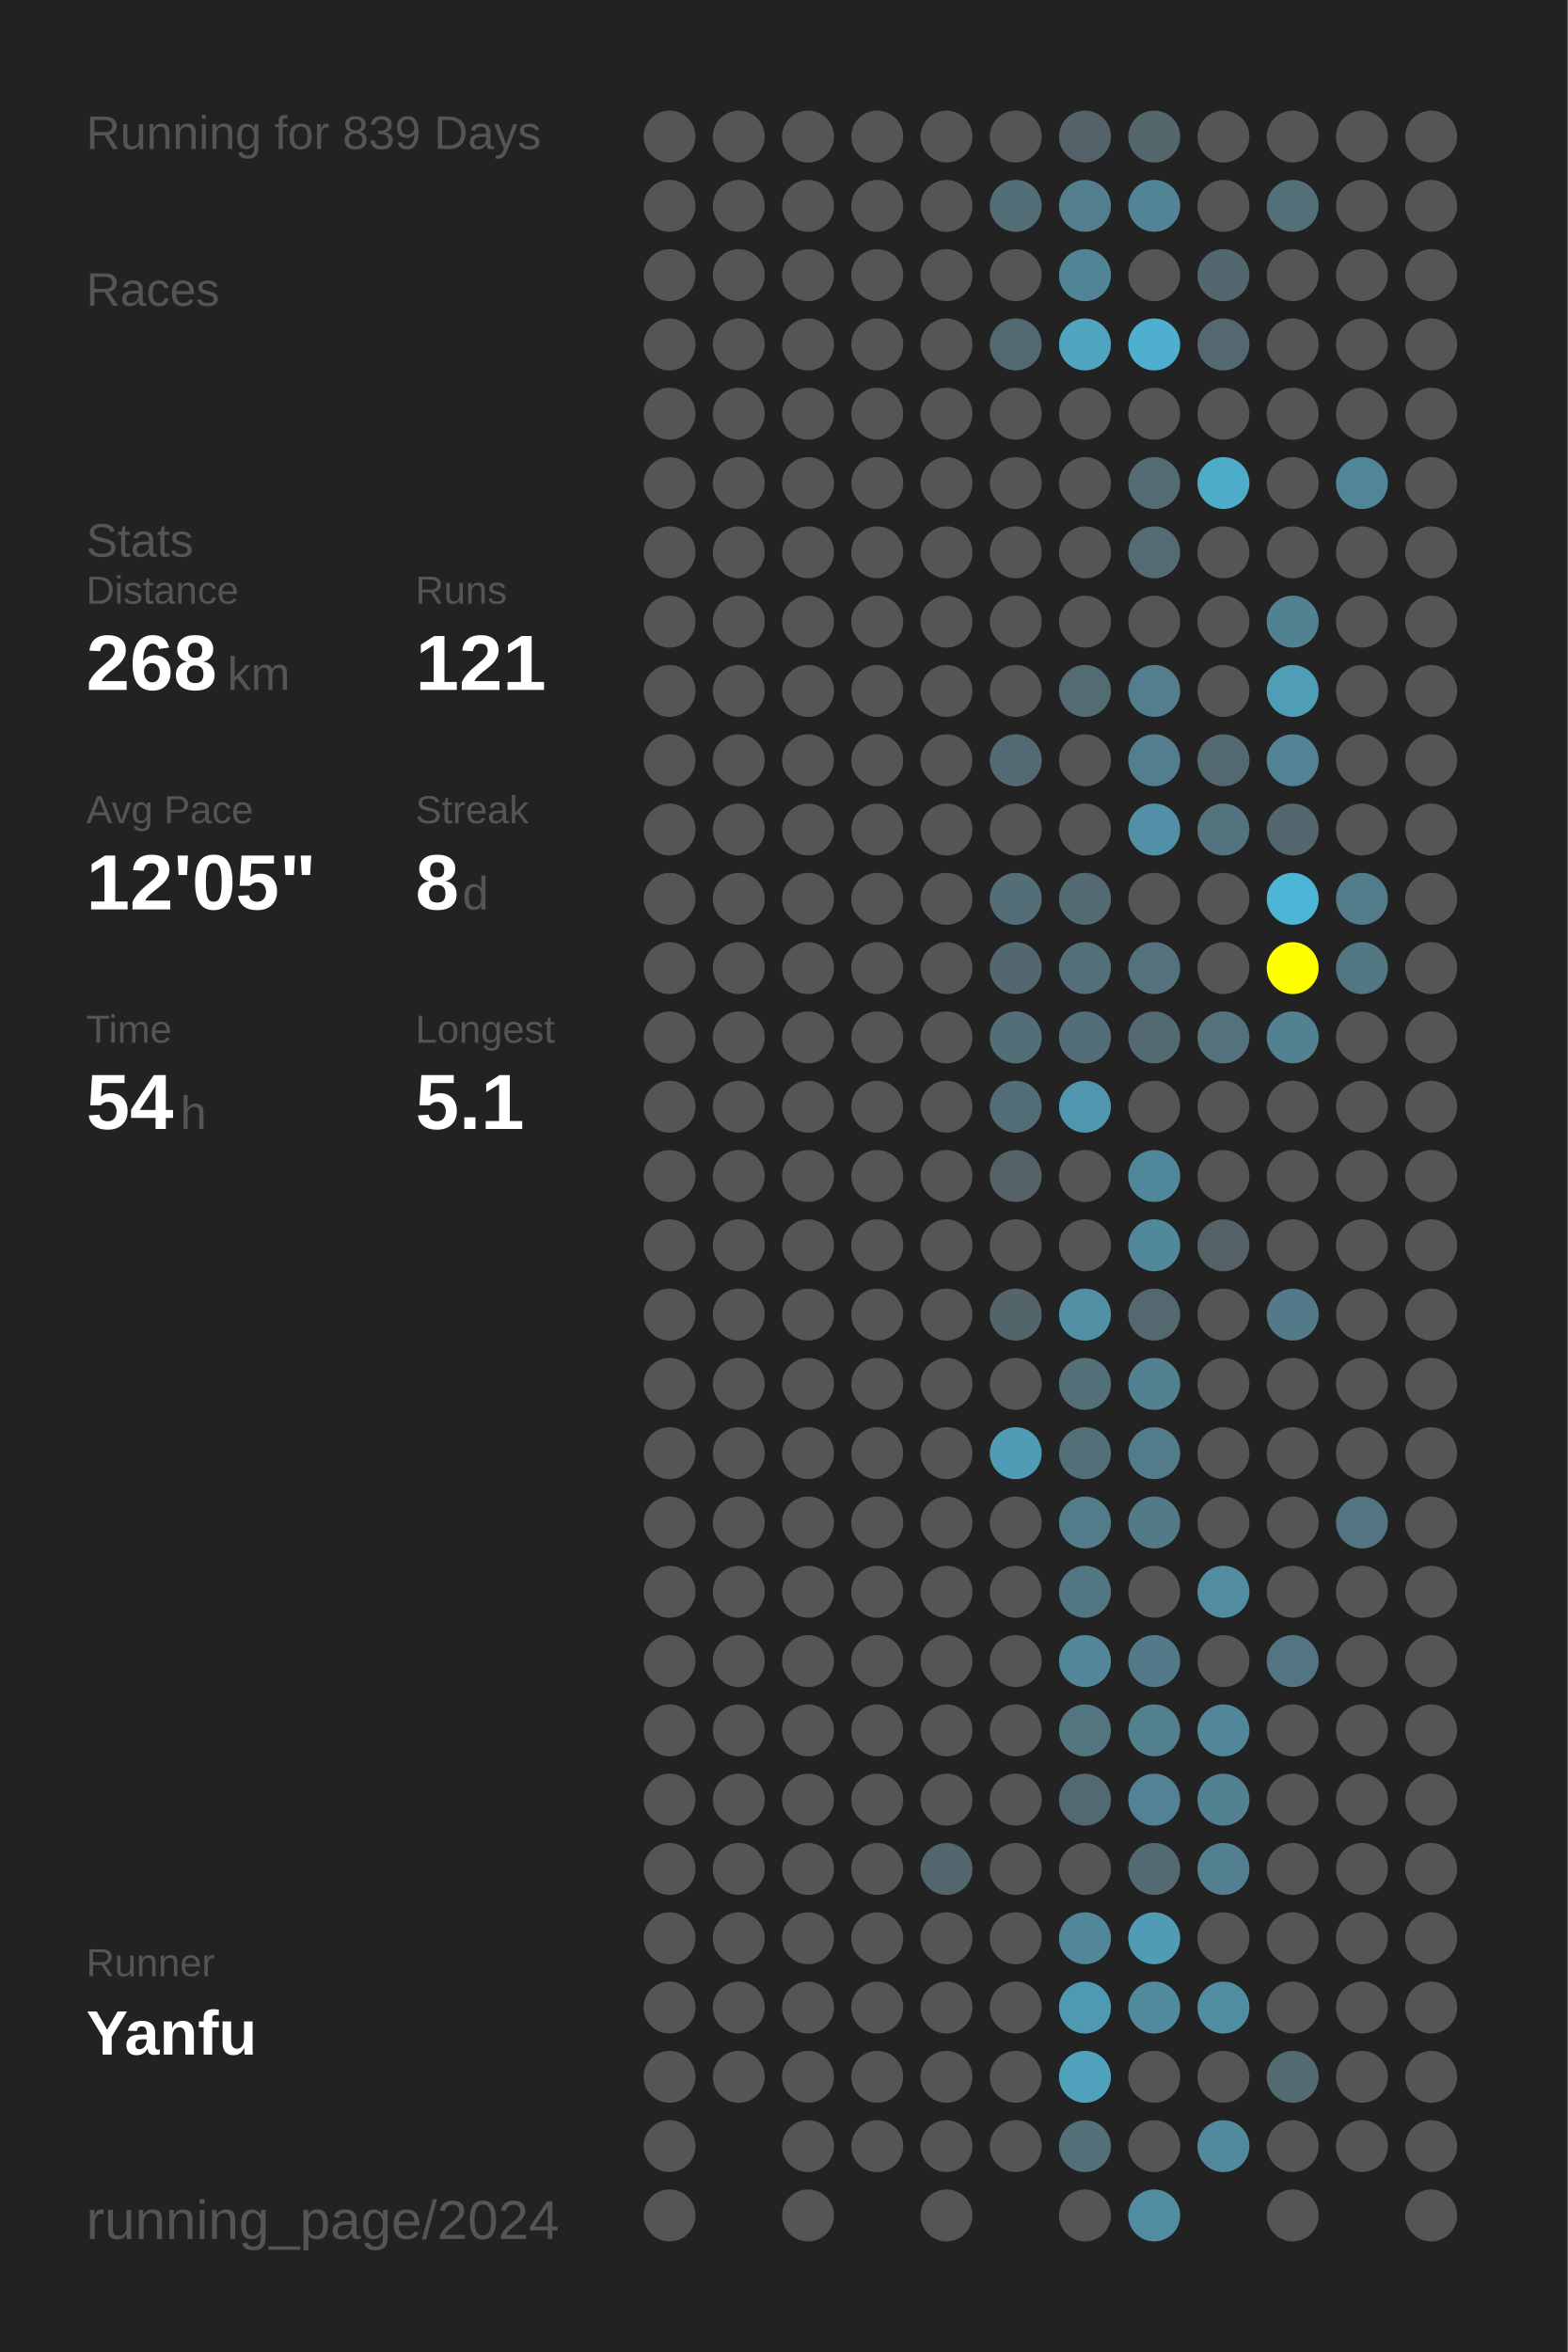
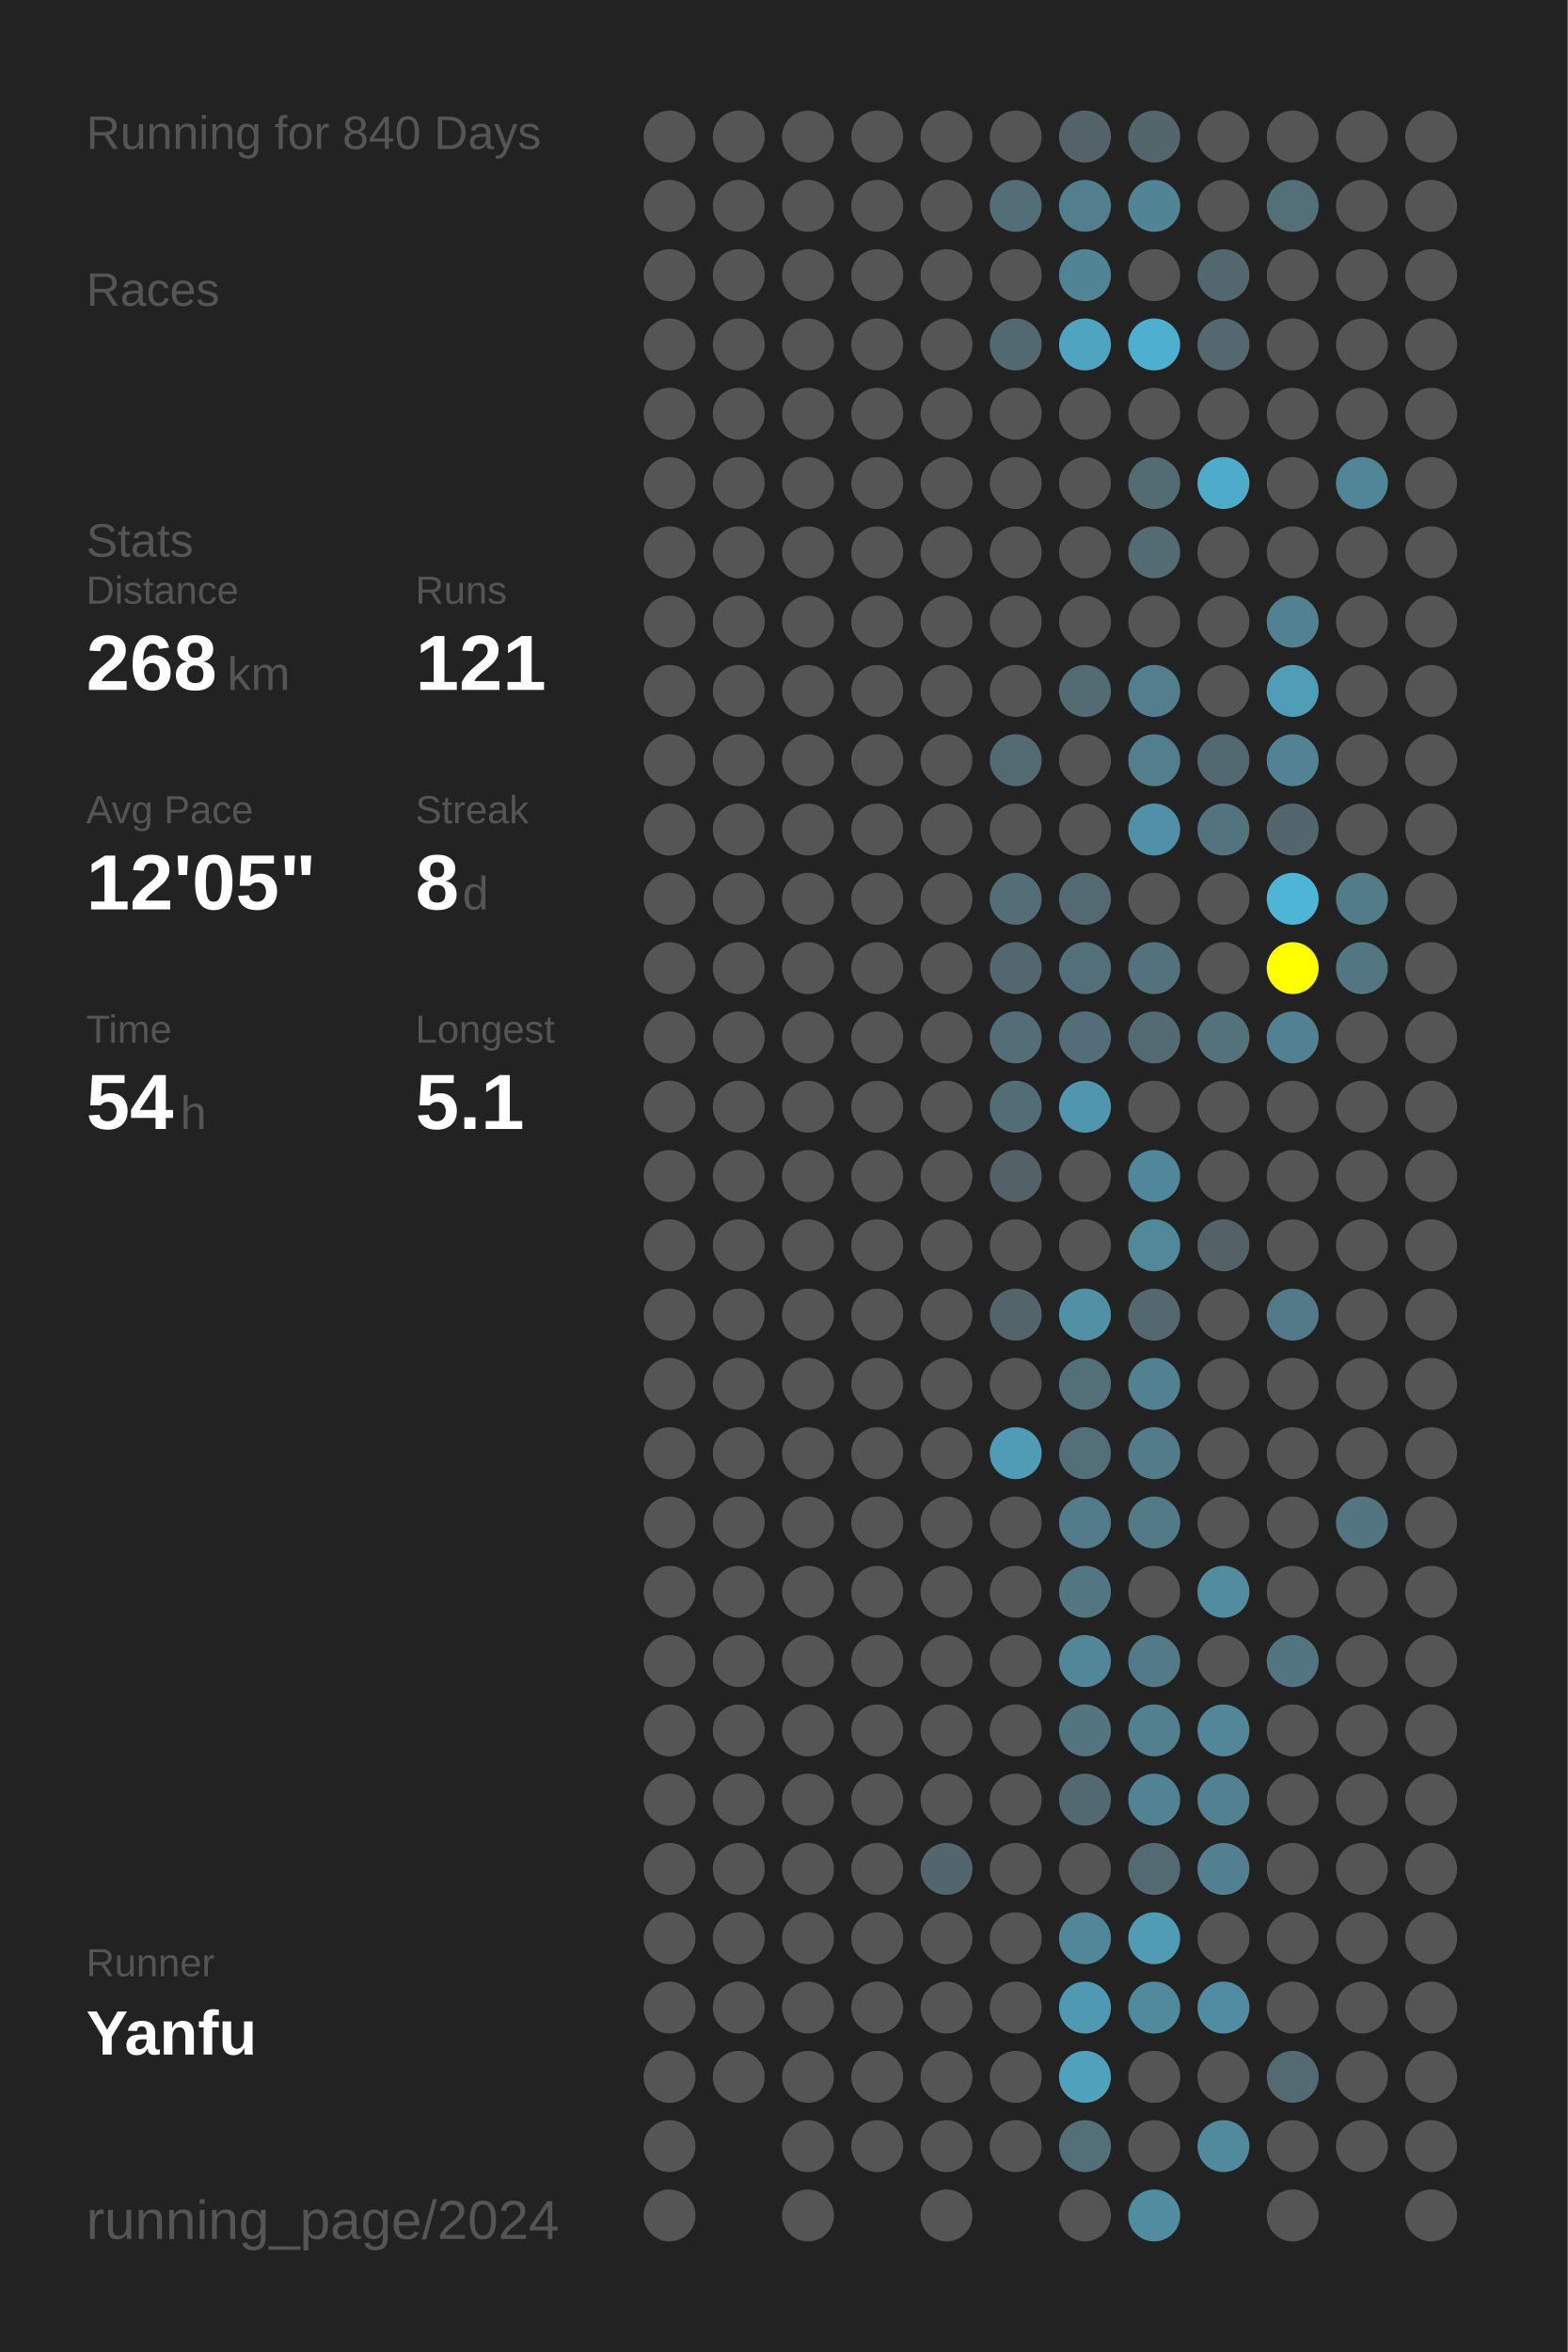
<svg xmlns="http://www.w3.org/2000/svg" baseProfile="full" height="300mm" version="1.1" viewBox="0,0,200,300" width="200mm">
  <defs />
  <rect fill="#222222" height="300" width="200" x="0" y="0" />
-   <text fill="#555555" style="font-size:6px; font-family:Arial;" x="11" y="19">Running for 839 Days</text>
+   <text fill="#555555" style="font-size:6px; font-family:Arial;" x="11" y="19">Running for 840 Days</text>
  <text fill="#555555" style="font-size:6px; font-family:Arial;" x="11" y="39">Races</text>
  <text fill="#555555" style="font-size:6px; font-family:Arial;" x="11" y="71">Stats</text>
  <text fill="#555555" style="font-size:5px; font-family:Arial;" x="11" y="77">Distance</text>
  <text fill="#FFFFFF" style="font-size:10px; font-family:Arial; font-weight:bold;" x="11" y="88">268</text>
  <text fill="#555555" style="font-size:6px; font-family:Arial;" x="29" y="88">km</text>
  <text fill="#555555" style="font-size:5px; font-family:Arial;" x="53" y="77">Runs</text>
  <text fill="#FFFFFF" style="font-size:10px; font-family:Arial; font-weight:bold;" x="53" y="88">121</text>
  <text fill="#555555" style="font-size:5px; font-family:Arial;" x="11" y="105">Avg Pace</text>
  <text fill="#FFFFFF" style="font-size:10px; font-family:Arial; font-weight:bold;" x="11" y="116">12'05"</text>
  <text fill="#555555" style="font-size:5px; font-family:Arial;" x="53" y="105">Streak</text>
  <text fill="#FFFFFF" style="font-size:10px; font-family:Arial; font-weight:bold;" x="53" y="116">8</text>
  <text fill="#555555" style="font-size:6px; font-family:Arial;" x="59" y="116">d</text>
  <text fill="#555555" style="font-size:5px; font-family:Arial;" x="11" y="133">Time</text>
  <text fill="#FFFFFF" style="font-size:10px; font-family:Arial; font-weight:bold;" x="11" y="144">54</text>
  <text fill="#555555" style="font-size:6px; font-family:Arial;" x="23" y="144">h</text>
  <text fill="#555555" style="font-size:5px; font-family:Arial;" x="53" y="133">Longest</text>
  <text fill="#FFFFFF" style="font-size:10px; font-family:Arial; font-weight:bold;" x="53" y="144">5.1</text>
  <text fill="#555555" style="font-size:5px; font-family:Arial;" x="11" y="252.065">Runner</text>
  <text fill="#FFFFFF" style="font-size:8px; font-family:Arial; font-weight:bold;" x="11" y="262.065">Yanfu</text>
  <text fill="#555555" style="font-size:7px; font-family:Arial;" x="11" y="285.581">running_page/2024</text>
  <circle cx="85.417" cy="17.419" fill="#555555" r="3.312" />
  <circle cx="85.417" cy="26.258" fill="#555555" r="3.312" />
  <circle cx="85.417" cy="35.097" fill="#555555" r="3.312" />
  <circle cx="85.417" cy="43.935" fill="#555555" r="3.312" />
  <circle cx="85.417" cy="52.774" fill="#555555" r="3.312" />
  <circle cx="85.417" cy="61.613" fill="#555555" r="3.312" />
  <circle cx="85.417" cy="70.452" fill="#555555" r="3.312" />
  <circle cx="85.417" cy="79.29" fill="#555555" r="3.312" />
  <circle cx="85.417" cy="88.129" fill="#555555" r="3.312" />
  <circle cx="85.417" cy="96.968" fill="#555555" r="3.312" />
  <circle cx="85.417" cy="105.806" fill="#555555" r="3.312" />
  <circle cx="85.417" cy="114.645" fill="#555555" r="3.312" />
  <circle cx="85.417" cy="123.484" fill="#555555" r="3.312" />
  <circle cx="85.417" cy="132.323" fill="#555555" r="3.312" />
  <circle cx="85.417" cy="141.161" fill="#555555" r="3.312" />
  <circle cx="85.417" cy="150" fill="#555555" r="3.312" />
  <circle cx="85.417" cy="158.839" fill="#555555" r="3.312" />
  <circle cx="85.417" cy="167.677" fill="#555555" r="3.312" />
  <circle cx="85.417" cy="176.516" fill="#555555" r="3.312" />
  <circle cx="85.417" cy="185.355" fill="#555555" r="3.312" />
  <circle cx="85.417" cy="194.194" fill="#555555" r="3.312" />
  <circle cx="85.417" cy="203.032" fill="#555555" r="3.312" />
  <circle cx="85.417" cy="211.871" fill="#555555" r="3.312" />
  <circle cx="85.417" cy="220.71" fill="#555555" r="3.312" />
  <circle cx="85.417" cy="229.548" fill="#555555" r="3.312" />
  <circle cx="85.417" cy="238.387" fill="#555555" r="3.312" />
  <circle cx="85.417" cy="247.226" fill="#555555" r="3.312" />
  <circle cx="85.417" cy="256.065" fill="#555555" r="3.312" />
  <circle cx="85.417" cy="264.903" fill="#555555" r="3.312" />
  <circle cx="85.417" cy="273.742" fill="#555555" r="3.312" />
  <circle cx="85.417" cy="282.581" fill="#555555" r="3.312" />
  <circle cx="94.25" cy="17.419" fill="#555555" r="3.312" />
  <circle cx="94.25" cy="26.258" fill="#555555" r="3.312" />
  <circle cx="94.25" cy="35.097" fill="#555555" r="3.312" />
  <circle cx="94.25" cy="43.935" fill="#555555" r="3.312" />
  <circle cx="94.25" cy="52.774" fill="#555555" r="3.312" />
  <circle cx="94.25" cy="61.613" fill="#555555" r="3.312" />
  <circle cx="94.25" cy="70.452" fill="#555555" r="3.312" />
  <circle cx="94.25" cy="79.29" fill="#555555" r="3.312" />
  <circle cx="94.25" cy="88.129" fill="#555555" r="3.312" />
  <circle cx="94.25" cy="96.968" fill="#555555" r="3.312" />
  <circle cx="94.25" cy="105.806" fill="#555555" r="3.312" />
  <circle cx="94.25" cy="114.645" fill="#555555" r="3.312" />
  <circle cx="94.25" cy="123.484" fill="#555555" r="3.312" />
  <circle cx="94.25" cy="132.323" fill="#555555" r="3.312" />
  <circle cx="94.25" cy="141.161" fill="#555555" r="3.312" />
  <circle cx="94.25" cy="150" fill="#555555" r="3.312" />
  <circle cx="94.25" cy="158.839" fill="#555555" r="3.312" />
  <circle cx="94.25" cy="167.677" fill="#555555" r="3.312" />
  <circle cx="94.25" cy="176.516" fill="#555555" r="3.312" />
  <circle cx="94.25" cy="185.355" fill="#555555" r="3.312" />
  <circle cx="94.25" cy="194.194" fill="#555555" r="3.312" />
  <circle cx="94.25" cy="203.032" fill="#555555" r="3.312" />
  <circle cx="94.25" cy="211.871" fill="#555555" r="3.312" />
  <circle cx="94.25" cy="220.71" fill="#555555" r="3.312" />
  <circle cx="94.25" cy="229.548" fill="#555555" r="3.312" />
  <circle cx="94.25" cy="238.387" fill="#555555" r="3.312" />
  <circle cx="94.25" cy="247.226" fill="#555555" r="3.312" />
  <circle cx="94.25" cy="256.065" fill="#555555" r="3.312" />
  <circle cx="94.25" cy="264.903" fill="#555555" r="3.312" />
  <circle cx="103.083" cy="17.419" fill="#555555" r="3.312" />
  <circle cx="103.083" cy="26.258" fill="#555555" r="3.312" />
  <circle cx="103.083" cy="35.097" fill="#555555" r="3.312" />
  <circle cx="103.083" cy="43.935" fill="#555555" r="3.312" />
  <circle cx="103.083" cy="52.774" fill="#555555" r="3.312" />
  <circle cx="103.083" cy="61.613" fill="#555555" r="3.312" />
  <circle cx="103.083" cy="70.452" fill="#555555" r="3.312" />
  <circle cx="103.083" cy="79.29" fill="#555555" r="3.312" />
  <circle cx="103.083" cy="88.129" fill="#555555" r="3.312" />
  <circle cx="103.083" cy="96.968" fill="#555555" r="3.312" />
  <circle cx="103.083" cy="105.806" fill="#555555" r="3.312" />
  <circle cx="103.083" cy="114.645" fill="#555555" r="3.312" />
  <circle cx="103.083" cy="123.484" fill="#555555" r="3.312" />
  <circle cx="103.083" cy="132.323" fill="#555555" r="3.312" />
  <circle cx="103.083" cy="141.161" fill="#555555" r="3.312" />
  <circle cx="103.083" cy="150" fill="#555555" r="3.312" />
  <circle cx="103.083" cy="158.839" fill="#555555" r="3.312" />
  <circle cx="103.083" cy="167.677" fill="#555555" r="3.312" />
  <circle cx="103.083" cy="176.516" fill="#555555" r="3.312" />
  <circle cx="103.083" cy="185.355" fill="#555555" r="3.312" />
  <circle cx="103.083" cy="194.194" fill="#555555" r="3.312" />
  <circle cx="103.083" cy="203.032" fill="#555555" r="3.312" />
  <circle cx="103.083" cy="211.871" fill="#555555" r="3.312" />
  <circle cx="103.083" cy="220.71" fill="#555555" r="3.312" />
  <circle cx="103.083" cy="229.548" fill="#555555" r="3.312" />
  <circle cx="103.083" cy="238.387" fill="#555555" r="3.312" />
  <circle cx="103.083" cy="247.226" fill="#555555" r="3.312" />
  <circle cx="103.083" cy="256.065" fill="#555555" r="3.312" />
  <circle cx="103.083" cy="264.903" fill="#555555" r="3.312" />
  <circle cx="103.083" cy="273.742" fill="#555555" r="3.312" />
  <circle cx="103.083" cy="282.581" fill="#555555" r="3.312" />
  <circle cx="111.917" cy="17.419" fill="#555555" r="3.312" />
  <circle cx="111.917" cy="26.258" fill="#555555" r="3.312" />
  <circle cx="111.917" cy="35.097" fill="#555555" r="3.312" />
  <circle cx="111.917" cy="43.935" fill="#555555" r="3.312" />
  <circle cx="111.917" cy="52.774" fill="#555555" r="3.312" />
  <circle cx="111.917" cy="61.613" fill="#555555" r="3.312" />
  <circle cx="111.917" cy="70.452" fill="#555555" r="3.312" />
  <circle cx="111.917" cy="79.29" fill="#555555" r="3.312" />
  <circle cx="111.917" cy="88.129" fill="#555555" r="3.312" />
  <circle cx="111.917" cy="96.968" fill="#555555" r="3.312" />
  <circle cx="111.917" cy="105.806" fill="#555555" r="3.312" />
  <circle cx="111.917" cy="114.645" fill="#555555" r="3.312" />
  <circle cx="111.917" cy="123.484" fill="#555555" r="3.312" />
  <circle cx="111.917" cy="132.323" fill="#555555" r="3.312" />
  <circle cx="111.917" cy="141.161" fill="#555555" r="3.312" />
  <circle cx="111.917" cy="150" fill="#555555" r="3.312" />
  <circle cx="111.917" cy="158.839" fill="#555555" r="3.312" />
  <circle cx="111.917" cy="167.677" fill="#555555" r="3.312" />
  <circle cx="111.917" cy="176.516" fill="#555555" r="3.312" />
  <circle cx="111.917" cy="185.355" fill="#555555" r="3.312" />
  <circle cx="111.917" cy="194.194" fill="#555555" r="3.312" />
  <circle cx="111.917" cy="203.032" fill="#555555" r="3.312" />
  <circle cx="111.917" cy="211.871" fill="#555555" r="3.312" />
  <circle cx="111.917" cy="220.71" fill="#555555" r="3.312" />
  <circle cx="111.917" cy="229.548" fill="#555555" r="3.312" />
  <circle cx="111.917" cy="238.387" fill="#555555" r="3.312" />
  <circle cx="111.917" cy="247.226" fill="#555555" r="3.312" />
  <circle cx="111.917" cy="256.065" fill="#555555" r="3.312" />
  <circle cx="111.917" cy="264.903" fill="#555555" r="3.312" />
  <circle cx="111.917" cy="273.742" fill="#555555" r="3.312" />
  <circle cx="120.75" cy="17.419" fill="#555555" r="3.312" />
  <circle cx="120.75" cy="26.258" fill="#555555" r="3.312" />
  <circle cx="120.75" cy="35.097" fill="#555555" r="3.312" />
  <circle cx="120.75" cy="43.935" fill="#555555" r="3.312" />
  <circle cx="120.75" cy="52.774" fill="#555555" r="3.312" />
  <circle cx="120.75" cy="61.613" fill="#555555" r="3.312" />
  <circle cx="120.75" cy="70.452" fill="#555555" r="3.312" />
  <circle cx="120.75" cy="79.29" fill="#555555" r="3.312" />
  <circle cx="120.75" cy="88.129" fill="#555555" r="3.312" />
  <circle cx="120.75" cy="96.968" fill="#555555" r="3.312" />
  <circle cx="120.75" cy="105.806" fill="#555555" r="3.312" />
  <circle cx="120.75" cy="114.645" fill="#555555" r="3.312" />
  <circle cx="120.75" cy="123.484" fill="#555555" r="3.312" />
  <circle cx="120.75" cy="132.323" fill="#555555" r="3.312" />
  <circle cx="120.75" cy="141.161" fill="#555555" r="3.312" />
  <circle cx="120.75" cy="150" fill="#555555" r="3.312" />
  <circle cx="120.75" cy="158.839" fill="#555555" r="3.312" />
  <circle cx="120.75" cy="167.677" fill="#555555" r="3.312" />
  <circle cx="120.75" cy="176.516" fill="#555555" r="3.312" />
  <circle cx="120.75" cy="185.355" fill="#555555" r="3.312" />
  <circle cx="120.75" cy="194.194" fill="#555555" r="3.312" />
  <circle cx="120.75" cy="203.032" fill="#555555" r="3.312" />
  <circle cx="120.75" cy="211.871" fill="#555555" r="3.312" />
  <circle cx="120.75" cy="220.71" fill="#555555" r="3.312" />
  <circle cx="120.75" cy="229.548" fill="#555555" r="3.312" />
  <circle cx="120.75" cy="238.387" fill="#53666d" r="3.312" />
  <circle cx="120.75" cy="247.226" fill="#555555" r="3.312" />
  <circle cx="120.75" cy="256.065" fill="#555555" r="3.312" />
  <circle cx="120.75" cy="264.903" fill="#555555" r="3.312" />
  <circle cx="120.75" cy="273.742" fill="#555555" r="3.312" />
  <circle cx="120.75" cy="282.581" fill="#555555" r="3.312" />
  <circle cx="129.583" cy="17.419" fill="#555555" r="3.312" />
  <circle cx="129.583" cy="26.258" fill="#536e77" r="3.312" />
  <circle cx="129.583" cy="35.097" fill="#555555" r="3.312" />
  <circle cx="129.583" cy="43.935" fill="#536971" r="3.312" />
  <circle cx="129.583" cy="52.774" fill="#555555" r="3.312" />
  <circle cx="129.583" cy="61.613" fill="#555555" r="3.312" />
  <circle cx="129.583" cy="70.452" fill="#555555" r="3.312" />
  <circle cx="129.583" cy="79.29" fill="#555555" r="3.312" />
  <circle cx="129.583" cy="88.129" fill="#555555" r="3.312" />
  <circle cx="129.583" cy="96.968" fill="#536a72" r="3.312" />
  <circle cx="129.583" cy="105.806" fill="#555555" r="3.312" />
  <circle cx="129.583" cy="114.645" fill="#536e77" r="3.312" />
  <circle cx="129.583" cy="123.484" fill="#53676e" r="3.312" />
  <circle cx="129.583" cy="132.323" fill="#536e77" r="3.312" />
  <circle cx="129.583" cy="141.161" fill="#536d76" r="3.312" />
  <circle cx="129.583" cy="150" fill="#546166" r="3.312" />
  <circle cx="129.583" cy="158.839" fill="#555555" r="3.312" />
  <circle cx="129.583" cy="167.677" fill="#53656b" r="3.312" />
  <circle cx="129.583" cy="176.516" fill="#555555" r="3.312" />
  <circle cx="129.583" cy="185.355" fill="#509bb5" r="3.312" />
  <circle cx="129.583" cy="194.194" fill="#555555" r="3.312" />
  <circle cx="129.583" cy="203.032" fill="#555555" r="3.312" />
  <circle cx="129.583" cy="211.871" fill="#555555" r="3.312" />
  <circle cx="129.583" cy="220.71" fill="#555555" r="3.312" />
  <circle cx="129.583" cy="229.548" fill="#555555" r="3.312" />
  <circle cx="129.583" cy="238.387" fill="#555555" r="3.312" />
  <circle cx="129.583" cy="247.226" fill="#555555" r="3.312" />
  <circle cx="129.583" cy="256.065" fill="#555555" r="3.312" />
  <circle cx="129.583" cy="264.903" fill="#555555" r="3.312" />
  <circle cx="129.583" cy="273.742" fill="#555555" r="3.312" />
  <circle cx="138.417" cy="17.419" fill="#546369" r="3.312" />
  <circle cx="138.417" cy="26.258" fill="#527e8d" r="3.312" />
  <circle cx="138.417" cy="35.097" fill="#518495" r="3.312" />
  <circle cx="138.417" cy="43.935" fill="#4fa4c0" r="3.312" />
  <circle cx="138.417" cy="52.774" fill="#555555" r="3.312" />
  <circle cx="138.417" cy="61.613" fill="#555555" r="3.312" />
  <circle cx="138.417" cy="70.452" fill="#555555" r="3.312" />
  <circle cx="138.417" cy="79.29" fill="#555555" r="3.312" />
  <circle cx="138.417" cy="88.129" fill="#536c74" r="3.312" />
  <circle cx="138.417" cy="96.968" fill="#555555" r="3.312" />
  <circle cx="138.417" cy="105.806" fill="#555555" r="3.312" />
  <circle cx="138.417" cy="114.645" fill="#536a72" r="3.312" />
  <circle cx="138.417" cy="123.484" fill="#53707a" r="3.312" />
  <circle cx="138.417" cy="132.323" fill="#536e78" r="3.312" />
  <circle cx="138.417" cy="141.161" fill="#5096ae" r="3.312" />
  <circle cx="138.417" cy="150" fill="#555555" r="3.312" />
  <circle cx="138.417" cy="158.839" fill="#555555" r="3.312" />
  <circle cx="138.417" cy="167.677" fill="#5190a5" r="3.312" />
  <circle cx="138.417" cy="176.516" fill="#536f78" r="3.312" />
  <circle cx="138.417" cy="185.355" fill="#536f78" r="3.312" />
  <circle cx="138.417" cy="194.194" fill="#527c8a" r="3.312" />
  <circle cx="138.417" cy="203.032" fill="#527682" r="3.312" />
  <circle cx="138.417" cy="211.871" fill="#518799" r="3.312" />
  <circle cx="138.417" cy="220.71" fill="#527580" r="3.312" />
  <circle cx="138.417" cy="229.548" fill="#536971" r="3.312" />
  <circle cx="138.417" cy="238.387" fill="#555555" r="3.312" />
  <circle cx="138.417" cy="247.226" fill="#518799" r="3.312" />
  <circle cx="138.417" cy="256.065" fill="#5099b2" r="3.312" />
  <circle cx="138.417" cy="264.903" fill="#50a1bc" r="3.312" />
  <circle cx="138.417" cy="273.742" fill="#536f78" r="3.312" />
  <circle cx="138.417" cy="282.581" fill="#555555" r="3.312" />
  <circle cx="147.25" cy="17.419" fill="#53666c" r="3.312" />
  <circle cx="147.25" cy="26.258" fill="#518495" r="3.312" />
  <circle cx="147.25" cy="35.097" fill="#555555" r="3.312" />
  <circle cx="147.25" cy="43.935" fill="#4fafd0" r="3.312" />
  <circle cx="147.25" cy="52.774" fill="#555555" r="3.312" />
  <circle cx="147.25" cy="61.613" fill="#536c74" r="3.312" />
  <circle cx="147.25" cy="70.452" fill="#536c74" r="3.312" />
  <circle cx="147.25" cy="79.29" fill="#555555" r="3.312" />
  <circle cx="147.25" cy="88.129" fill="#527e8d" r="3.312" />
  <circle cx="147.25" cy="96.968" fill="#527e8d" r="3.312" />
  <circle cx="147.25" cy="105.806" fill="#5190a6" r="3.312" />
  <circle cx="147.25" cy="114.645" fill="#555555" r="3.312" />
  <circle cx="147.25" cy="123.484" fill="#53727d" r="3.312" />
  <circle cx="147.25" cy="132.323" fill="#536a72" r="3.312" />
  <circle cx="147.25" cy="141.161" fill="#555555" r="3.312" />
  <circle cx="147.25" cy="150" fill="#51879a" r="3.312" />
  <circle cx="147.25" cy="158.839" fill="#51899b" r="3.312" />
  <circle cx="147.25" cy="167.677" fill="#53686f" r="3.312" />
  <circle cx="147.25" cy="176.516" fill="#528191" r="3.312" />
  <circle cx="147.25" cy="185.355" fill="#527c8a" r="3.312" />
  <circle cx="147.25" cy="194.194" fill="#527a87" r="3.312" />
  <circle cx="147.25" cy="203.032" fill="#555555" r="3.312" />
  <circle cx="147.25" cy="211.871" fill="#527a88" r="3.312" />
  <circle cx="147.25" cy="220.71" fill="#52808f" r="3.312" />
  <circle cx="147.25" cy="229.548" fill="#528394" r="3.312" />
  <circle cx="147.25" cy="238.387" fill="#536a72" r="3.312" />
  <circle cx="147.25" cy="247.226" fill="#509cb5" r="3.312" />
  <circle cx="147.25" cy="256.065" fill="#518a9d" r="3.312" />
  <circle cx="147.25" cy="264.903" fill="#555555" r="3.312" />
  <circle cx="147.25" cy="273.742" fill="#555555" r="3.312" />
  <circle cx="147.25" cy="282.581" fill="#518da1" r="3.312" />
  <circle cx="156.083" cy="17.419" fill="#555555" r="3.312" />
  <circle cx="156.083" cy="26.258" fill="#555555" r="3.312" />
  <circle cx="156.083" cy="35.097" fill="#53676e" r="3.312" />
  <circle cx="156.083" cy="43.935" fill="#53686f" r="3.312" />
  <circle cx="156.083" cy="52.774" fill="#555555" r="3.312" />
  <circle cx="156.083" cy="61.613" fill="#4fabca" r="3.312" />
  <circle cx="156.083" cy="70.452" fill="#555555" r="3.312" />
  <circle cx="156.083" cy="79.29" fill="#555555" r="3.312" />
  <circle cx="156.083" cy="88.129" fill="#555555" r="3.312" />
  <circle cx="156.083" cy="96.968" fill="#536971" r="3.312" />
  <circle cx="156.083" cy="105.806" fill="#53737e" r="3.312" />
  <circle cx="156.083" cy="114.645" fill="#555555" r="3.312" />
  <circle cx="156.083" cy="123.484" fill="#555555" r="3.312" />
  <circle cx="156.083" cy="132.323" fill="#53727c" r="3.312" />
  <circle cx="156.083" cy="141.161" fill="#555555" r="3.312" />
  <circle cx="156.083" cy="150" fill="#555555" r="3.312" />
  <circle cx="156.083" cy="158.839" fill="#546166" r="3.312" />
  <circle cx="156.083" cy="167.677" fill="#555555" r="3.312" />
  <circle cx="156.083" cy="176.516" fill="#555555" r="3.312" />
  <circle cx="156.083" cy="185.355" fill="#555555" r="3.312" />
  <circle cx="156.083" cy="194.194" fill="#555555" r="3.312" />
  <circle cx="156.083" cy="203.032" fill="#518ca0" r="3.312" />
  <circle cx="156.083" cy="211.871" fill="#555555" r="3.312" />
  <circle cx="156.083" cy="220.71" fill="#518799" r="3.312" />
  <circle cx="156.083" cy="229.548" fill="#528292" r="3.312" />
  <circle cx="156.083" cy="238.387" fill="#528090" r="3.312" />
  <circle cx="156.083" cy="247.226" fill="#555555" r="3.312" />
  <circle cx="156.083" cy="256.065" fill="#518da2" r="3.312" />
  <circle cx="156.083" cy="264.903" fill="#555555" r="3.312" />
  <circle cx="156.083" cy="273.742" fill="#518a9d" r="3.312" />
  <circle cx="164.917" cy="17.419" fill="#555555" r="3.312" />
  <circle cx="164.917" cy="26.258" fill="#537079" r="3.312" />
  <circle cx="164.917" cy="35.097" fill="#555555" r="3.312" />
  <circle cx="164.917" cy="43.935" fill="#555555" r="3.312" />
  <circle cx="164.917" cy="52.774" fill="#555555" r="3.312" />
  <circle cx="164.917" cy="61.613" fill="#555555" r="3.312" />
  <circle cx="164.917" cy="70.452" fill="#555555" r="3.312" />
  <circle cx="164.917" cy="79.29" fill="#528292" r="3.312" />
  <circle cx="164.917" cy="88.129" fill="#509db7" r="3.312" />
  <circle cx="164.917" cy="96.968" fill="#528394" r="3.312" />
  <circle cx="164.917" cy="105.806" fill="#53666d" r="3.312" />
  <circle cx="164.917" cy="114.645" fill="#4eb5d7" r="3.312" />
  <circle cx="164.917" cy="123.484" fill="#FFFF00" r="3.312" />
  <circle cx="164.917" cy="132.323" fill="#528191" r="3.312" />
  <circle cx="164.917" cy="141.161" fill="#555555" r="3.312" />
  <circle cx="164.917" cy="150" fill="#555555" r="3.312" />
  <circle cx="164.917" cy="158.839" fill="#555555" r="3.312" />
  <circle cx="164.917" cy="167.677" fill="#527a88" r="3.312" />
  <circle cx="164.917" cy="176.516" fill="#555555" r="3.312" />
  <circle cx="164.917" cy="185.355" fill="#555555" r="3.312" />
  <circle cx="164.917" cy="194.194" fill="#555555" r="3.312" />
  <circle cx="164.917" cy="203.032" fill="#555555" r="3.312" />
  <circle cx="164.917" cy="211.871" fill="#527581" r="3.312" />
  <circle cx="164.917" cy="220.71" fill="#555555" r="3.312" />
  <circle cx="164.917" cy="229.548" fill="#555555" r="3.312" />
  <circle cx="164.917" cy="238.387" fill="#555555" r="3.312" />
  <circle cx="164.917" cy="247.226" fill="#555555" r="3.312" />
  <circle cx="164.917" cy="256.065" fill="#555555" r="3.312" />
  <circle cx="164.917" cy="264.903" fill="#536a72" r="3.312" />
  <circle cx="164.917" cy="273.742" fill="#555555" r="3.312" />
  <circle cx="164.917" cy="282.581" fill="#555555" r="3.312" />
  <circle cx="173.75" cy="17.419" fill="#555555" r="3.312" />
  <circle cx="173.75" cy="26.258" fill="#555555" r="3.312" />
  <circle cx="173.75" cy="35.097" fill="#555555" r="3.312" />
  <circle cx="173.75" cy="43.935" fill="#555555" r="3.312" />
  <circle cx="173.75" cy="52.774" fill="#555555" r="3.312" />
  <circle cx="173.75" cy="61.613" fill="#518698" r="3.312" />
  <circle cx="173.75" cy="70.452" fill="#555555" r="3.312" />
  <circle cx="173.75" cy="79.29" fill="#555555" r="3.312" />
  <circle cx="173.75" cy="88.129" fill="#555555" r="3.312" />
  <circle cx="173.75" cy="96.968" fill="#555555" r="3.312" />
  <circle cx="173.75" cy="105.806" fill="#555555" r="3.312" />
  <circle cx="173.75" cy="114.645" fill="#527c8a" r="3.312" />
  <circle cx="173.75" cy="123.484" fill="#527682" r="3.312" />
  <circle cx="173.75" cy="132.323" fill="#555555" r="3.312" />
  <circle cx="173.75" cy="141.161" fill="#555555" r="3.312" />
  <circle cx="173.75" cy="150" fill="#555555" r="3.312" />
  <circle cx="173.75" cy="158.839" fill="#555555" r="3.312" />
  <circle cx="173.75" cy="167.677" fill="#555555" r="3.312" />
  <circle cx="173.75" cy="176.516" fill="#555555" r="3.312" />
  <circle cx="173.75" cy="185.355" fill="#555555" r="3.312" />
  <circle cx="173.75" cy="194.194" fill="#527581" r="3.312" />
  <circle cx="173.75" cy="203.032" fill="#555555" r="3.312" />
  <circle cx="173.75" cy="211.871" fill="#555555" r="3.312" />
  <circle cx="173.75" cy="220.71" fill="#555555" r="3.312" />
  <circle cx="173.75" cy="229.548" fill="#555555" r="3.312" />
  <circle cx="173.75" cy="238.387" fill="#555555" r="3.312" />
  <circle cx="173.75" cy="247.226" fill="#555555" r="3.312" />
  <circle cx="173.75" cy="256.065" fill="#555555" r="3.312" />
  <circle cx="173.75" cy="264.903" fill="#555555" r="3.312" />
  <circle cx="173.75" cy="273.742" fill="#555555" r="3.312" />
  <circle cx="182.583" cy="17.419" fill="#555555" r="3.312" />
  <circle cx="182.583" cy="26.258" fill="#555555" r="3.312" />
  <circle cx="182.583" cy="35.097" fill="#555555" r="3.312" />
  <circle cx="182.583" cy="43.935" fill="#555555" r="3.312" />
  <circle cx="182.583" cy="52.774" fill="#555555" r="3.312" />
  <circle cx="182.583" cy="61.613" fill="#555555" r="3.312" />
  <circle cx="182.583" cy="70.452" fill="#555555" r="3.312" />
  <circle cx="182.583" cy="79.29" fill="#555555" r="3.312" />
  <circle cx="182.583" cy="88.129" fill="#555555" r="3.312" />
  <circle cx="182.583" cy="96.968" fill="#555555" r="3.312" />
  <circle cx="182.583" cy="105.806" fill="#555555" r="3.312" />
  <circle cx="182.583" cy="114.645" fill="#555555" r="3.312" />
  <circle cx="182.583" cy="123.484" fill="#555555" r="3.312" />
  <circle cx="182.583" cy="132.323" fill="#555555" r="3.312" />
  <circle cx="182.583" cy="141.161" fill="#555555" r="3.312" />
  <circle cx="182.583" cy="150" fill="#555555" r="3.312" />
  <circle cx="182.583" cy="158.839" fill="#555555" r="3.312" />
  <circle cx="182.583" cy="167.677" fill="#555555" r="3.312" />
  <circle cx="182.583" cy="176.516" fill="#555555" r="3.312" />
  <circle cx="182.583" cy="185.355" fill="#555555" r="3.312" />
  <circle cx="182.583" cy="194.194" fill="#555555" r="3.312" />
  <circle cx="182.583" cy="203.032" fill="#555555" r="3.312" />
  <circle cx="182.583" cy="211.871" fill="#555555" r="3.312" />
  <circle cx="182.583" cy="220.71" fill="#555555" r="3.312" />
  <circle cx="182.583" cy="229.548" fill="#555555" r="3.312" />
  <circle cx="182.583" cy="238.387" fill="#555555" r="3.312" />
  <circle cx="182.583" cy="247.226" fill="#555555" r="3.312" />
  <circle cx="182.583" cy="256.065" fill="#555555" r="3.312" />
  <circle cx="182.583" cy="264.903" fill="#555555" r="3.312" />
  <circle cx="182.583" cy="273.742" fill="#555555" r="3.312" />
  <circle cx="182.583" cy="282.581" fill="#555555" r="3.312" />
</svg>
